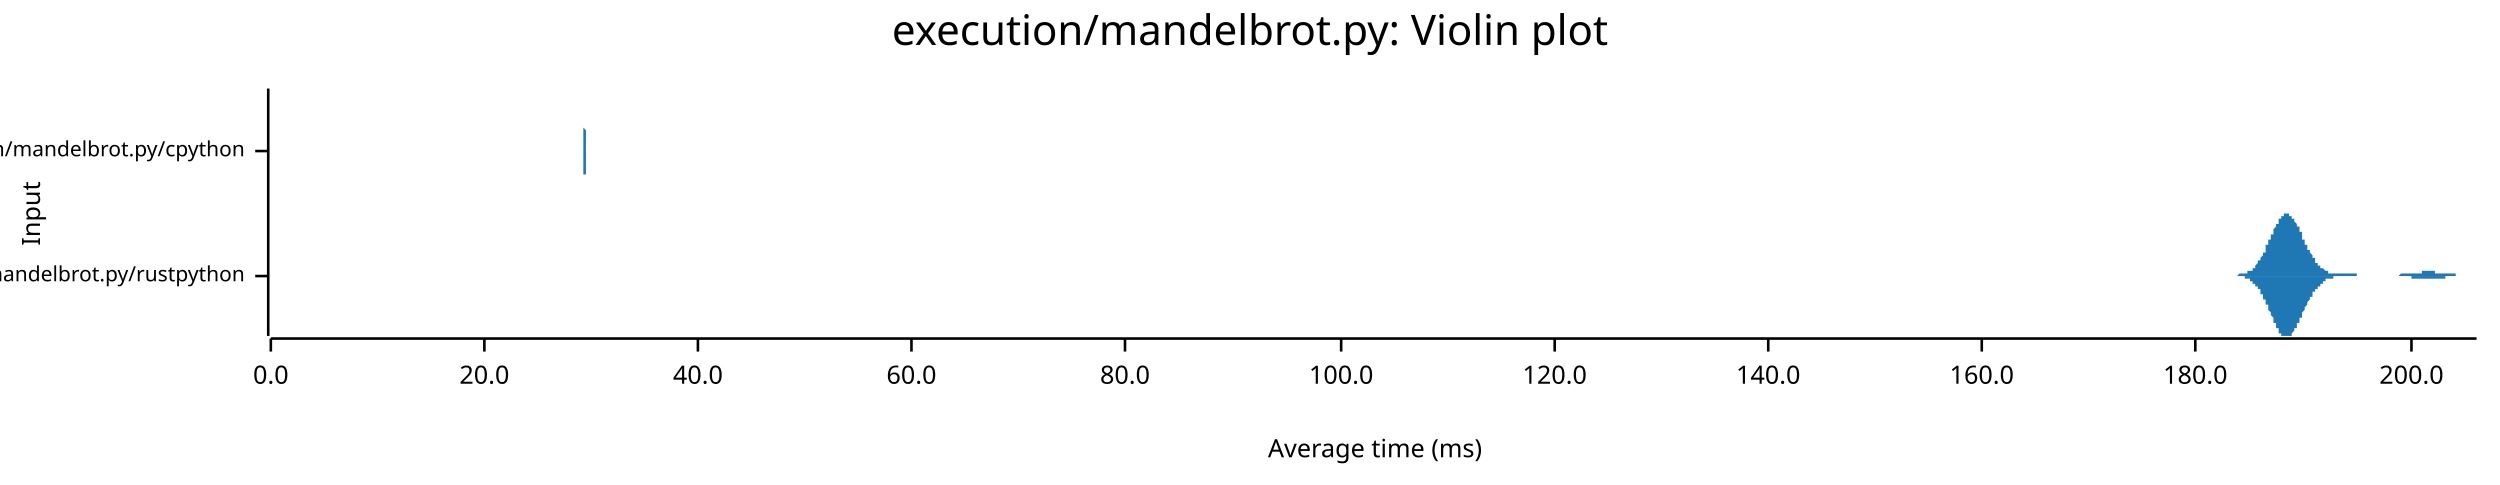
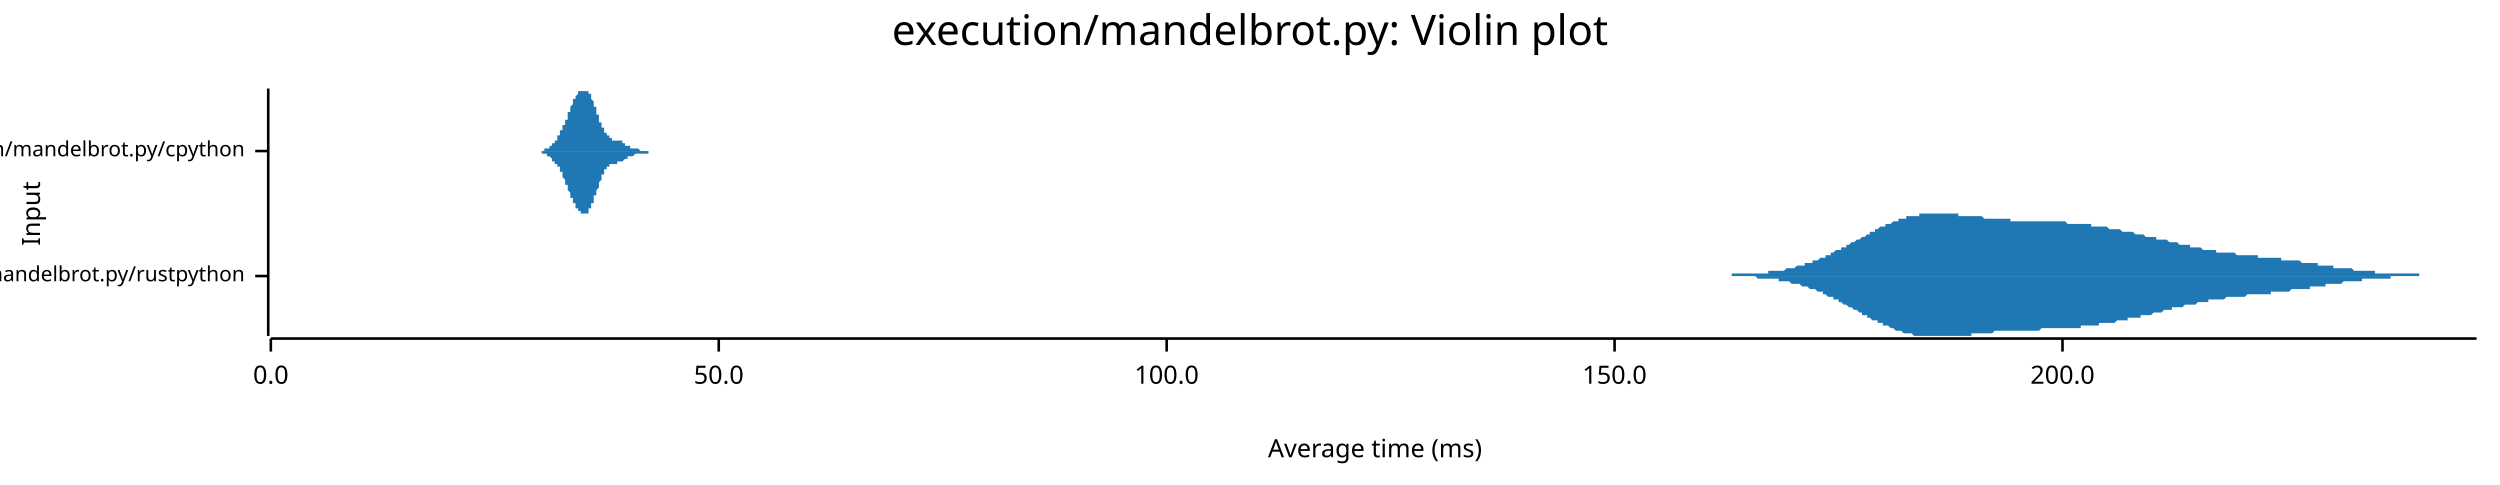
<svg xmlns="http://www.w3.org/2000/svg" width="960" height="186" viewBox="0 0 960 186">
  <text x="480" y="5" dy="0.76em" text-anchor="middle" font-family="sans-serif" font-size="16.129" opacity="1" fill="#000000">
execution/mandelbrot.py: Violin plot
</text>
  <text x="8" y="82" dy="0.76em" text-anchor="middle" font-family="sans-serif" font-size="9.677" opacity="1" fill="#000000" transform="rotate(270, 8, 82)">
Input
</text>
  <text x="528" y="178" dy="-0.5ex" text-anchor="middle" font-family="sans-serif" font-size="9.677" opacity="1" fill="#000000">
Average time (ms)
</text>
  <polyline fill="none" opacity="1" stroke="#000000" stroke-width="1" points="103,34 103,129 " />
  <text x="94" y="106" dy="0.5ex" text-anchor="end" font-family="sans-serif" font-size="8.065" opacity="1" fill="#000000">
execution/mandelbrot.py/rustpython
</text>
  <polyline fill="none" opacity="1" stroke="#000000" stroke-width="1" points="98,106 103,106 " />
  <text x="94" y="58" dy="0.5ex" text-anchor="end" font-family="sans-serif" font-size="8.065" opacity="1" fill="#000000">
execution/mandelbrot.py/cpython
</text>
  <polyline fill="none" opacity="1" stroke="#000000" stroke-width="1" points="98,58 103,58 " />
  <polyline fill="none" opacity="1" stroke="#000000" stroke-width="1" points="104,130 951,130 " />
  <text x="104" y="140" dy="0.76em" text-anchor="middle" font-family="sans-serif" font-size="9.677" opacity="1" fill="#000000">
0.0
</text>
  <polyline fill="none" opacity="1" stroke="#000000" stroke-width="1" points="104,130 104,135 " />
-   <text x="186" y="140" dy="0.76em" text-anchor="middle" font-family="sans-serif" font-size="9.677" opacity="1" fill="#000000">
- 20.0
+   <text x="276" y="140" dy="0.76em" text-anchor="middle" font-family="sans-serif" font-size="9.677" opacity="1" fill="#000000">
+ 50.0
</text>
-   <polyline fill="none" opacity="1" stroke="#000000" stroke-width="1" points="186,130 186,135 " />
-   <text x="268" y="140" dy="0.76em" text-anchor="middle" font-family="sans-serif" font-size="9.677" opacity="1" fill="#000000">
- 40.0
- </text>
-   <polyline fill="none" opacity="1" stroke="#000000" stroke-width="1" points="268,130 268,135 " />
-   <text x="350" y="140" dy="0.76em" text-anchor="middle" font-family="sans-serif" font-size="9.677" opacity="1" fill="#000000">
- 60.0
- </text>
-   <polyline fill="none" opacity="1" stroke="#000000" stroke-width="1" points="350,130 350,135 " />
-   <text x="432" y="140" dy="0.76em" text-anchor="middle" font-family="sans-serif" font-size="9.677" opacity="1" fill="#000000">
- 80.0
- </text>
-   <polyline fill="none" opacity="1" stroke="#000000" stroke-width="1" points="432,130 432,135 " />
-   <text x="515" y="140" dy="0.76em" text-anchor="middle" font-family="sans-serif" font-size="9.677" opacity="1" fill="#000000">
+   <polyline fill="none" opacity="1" stroke="#000000" stroke-width="1" points="276,130 276,135 " />
+   <text x="448" y="140" dy="0.76em" text-anchor="middle" font-family="sans-serif" font-size="9.677" opacity="1" fill="#000000">
100.0
</text>
-   <polyline fill="none" opacity="1" stroke="#000000" stroke-width="1" points="515,130 515,135 " />
-   <text x="597" y="140" dy="0.76em" text-anchor="middle" font-family="sans-serif" font-size="9.677" opacity="1" fill="#000000">
- 120.0
+   <polyline fill="none" opacity="1" stroke="#000000" stroke-width="1" points="448,130 448,135 " />
+   <text x="620" y="140" dy="0.76em" text-anchor="middle" font-family="sans-serif" font-size="9.677" opacity="1" fill="#000000">
+ 150.0
</text>
-   <polyline fill="none" opacity="1" stroke="#000000" stroke-width="1" points="597,130 597,135 " />
-   <text x="679" y="140" dy="0.76em" text-anchor="middle" font-family="sans-serif" font-size="9.677" opacity="1" fill="#000000">
- 140.0
- </text>
-   <polyline fill="none" opacity="1" stroke="#000000" stroke-width="1" points="679,130 679,135 " />
-   <text x="761" y="140" dy="0.76em" text-anchor="middle" font-family="sans-serif" font-size="9.677" opacity="1" fill="#000000">
- 160.0
- </text>
-   <polyline fill="none" opacity="1" stroke="#000000" stroke-width="1" points="761,130 761,135 " />
-   <text x="843" y="140" dy="0.76em" text-anchor="middle" font-family="sans-serif" font-size="9.677" opacity="1" fill="#000000">
- 180.0
- </text>
-   <polyline fill="none" opacity="1" stroke="#000000" stroke-width="1" points="843,130 843,135 " />
-   <text x="926" y="140" dy="0.76em" text-anchor="middle" font-family="sans-serif" font-size="9.677" opacity="1" fill="#000000">
+   <polyline fill="none" opacity="1" stroke="#000000" stroke-width="1" points="620,130 620,135 " />
+   <text x="792" y="140" dy="0.76em" text-anchor="middle" font-family="sans-serif" font-size="9.677" opacity="1" fill="#000000">
200.0
</text>
-   <polyline fill="none" opacity="1" stroke="#000000" stroke-width="1" points="926,130 926,135 " />
-   <polygon opacity="1" fill="#1F78B4" points="855,106 855,106 855,106 855,106 856,106 856,106 856,106 856,106 856,106 856,106 857,106 857,106 857,106 857,106 857,106 858,106 858,106 858,106 858,106 858,106 859,106 859,106 859,106 859,106 859,106 860,105 860,105 860,105 860,105 860,105 860,105 861,105 861,105 861,105 861,105 861,105 862,105 862,105 862,105 862,105 862,105 863,105 863,105 863,105 863,104 863,104 864,104 864,104 864,104 864,104 864,104 865,104 865,103 865,103 865,103 865,103 865,103 866,103 866,102 866,102 866,102 866,102 867,101 867,101 867,101 867,101 867,100 868,100 868,100 868,99 868,99 868,99 869,98 869,98 869,98 869,97 869,97 870,97 870,96 870,96 870,95 870,95 870,94 871,94 871,94 871,93 871,93 871,92 872,92 872,91 872,91 872,91 872,90 873,90 873,89 873,89 873,88 873,88 874,87 874,87 874,87 874,86 874,86 875,86 875,85 875,85 875,85 875,84 875,84 876,84 876,83 876,83 876,83 876,83 877,83 877,82 877,82 877,82 877,82 878,82 878,82 878,82 878,82 878,82 879,82 879,82 879,82 879,82 879,83 879,83 880,83 880,83 880,83 880,83 880,84 881,84 881,84 881,85 881,85 881,85 882,86 882,86 882,86 882,87 882,87 883,87 883,88 883,88 883,89 883,89 884,89 884,90 884,90 884,91 884,91 884,92 885,92 885,92 885,93 885,93 885,94 886,94 886,94 886,95 886,95 886,96 887,96 887,96 887,97 887,97 887,97 888,98 888,98 888,98 888,99 888,99 889,99 889,100 889,100 889,100 889,100 889,101 890,101 890,101 890,101 890,102 890,102 891,102 891,102 891,102 891,103 891,103 892,103 892,103 892,103 892,103 892,103 893,104 893,104 893,104 893,104 893,104 894,104 894,104 894,104 894,104 894,104 894,105 895,105 895,105 895,105 895,105 895,105 896,105 896,105 896,105 896,105 896,105 897,105 897,105 897,105 897,105 897,105 898,105 898,105 898,105 898,105 898,105 898,105 899,105 899,105 899,105 899,105 899,105 900,105 900,105 900,105 900,105 900,105 901,105 901,105 901,105 901,105 901,105 902,105 902,105 902,105 902,105 902,105 903,105 903,105 903,105 903,105 903,105 903,105 904,105 904,105 904,105 904,105 904,105 905,105 905,105 905,105 905,106 905,106 906,106 906,106 906,106 906,106 906,106 907,106 907,106 907,106 907,106 907,106 908,106 908,106 908,106 908,106 908,106 908,106 909,106 909,106 909,106 909,106 909,106 910,106 910,106 910,106 910,106 910,106 911,106 911,106 911,106 911,106 911,106 912,106 912,106 912,106 912,106 912,106 913,106 913,106 913,106 913,106 913,106 913,106 914,106 914,106 914,106 914,106 914,106 915,106 915,106 915,106 915,106 915,106 916,106 916,106 916,106 916,106 916,106 917,106 917,106 917,106 917,106 917,106 917,106 918,106 918,106 918,106 918,106 918,106 919,106 919,106 919,106 919,106 919,106 920,106 920,106 920,106 920,106 920,106 921,106 921,106 921,106 921,106 921,106 922,105 922,105 922,105 922,105 922,105 922,105 923,105 923,105 923,105 923,105 923,105 924,105 924,105 924,105 924,105 924,105 925,105 925,105 925,105 925,105 925,105 926,105 926,105 926,105 926,105 926,105 927,105 927,105 927,105 927,105 927,105 927,105 928,105 928,105 928,105 928,105 928,105 929,105 929,105 929,105 929,105 929,105 930,105 930,105 930,104 930,104 930,104 931,104 931,104 931,104 931,104 931,104 932,104 932,104 932,104 932,104 932,104 932,104 933,104 933,104 933,104 933,104 933,104 934,104 934,104 934,104 934,104 934,104 935,104 935,104 935,105 935,105 935,105 936,105 936,105 936,105 936,105 936,105 936,105 937,105 937,105 937,105 937,105 937,105 938,105 938,105 938,105 938,105 938,105 939,105 939,105 939,105 939,105 939,105 940,105 940,105 940,105 940,105 940,105 941,105 941,105 941,105 941,105 941,105 941,105 942,105 942,105 942,105 942,105 942,105 943,105 943,105 943,106 943,106 943,106 944,106 944,106 944,106 944,106 944,106 945,106 945,106 945,106 945,106 945,106 946,106 946,106 946,106 946,106 946,106 946,106 947,106 947,106 947,106 947,106 947,106 948,106 948,106 948,106 948,106 948,106 949,106 949,106 949,106 949,106 949,106 950,106 950,106 950,106 950,106 950,106 951,106 951,106 855,106 " />
-   <polygon opacity="1" fill="#1F78B4" points="855,106 855,106 855,106 855,106 856,106 856,106 856,106 856,106 856,106 856,106 857,106 857,106 857,106 857,106 857,106 858,106 858,106 858,106 858,106 858,106 859,106 859,106 859,106 859,106 859,106 860,106 860,106 860,106 860,106 860,106 860,106 861,106 861,106 861,106 861,106 861,106 862,106 862,107 862,107 862,107 862,107 863,107 863,107 863,107 863,107 863,107 864,107 864,107 864,108 864,108 864,108 865,108 865,108 865,108 865,108 865,109 865,109 866,109 866,109 866,109 866,110 866,110 867,110 867,110 867,111 867,111 867,111 868,111 868,112 868,112 868,112 868,113 869,113 869,113 869,114 869,114 869,115 870,115 870,115 870,116 870,116 870,117 870,117 871,117 871,118 871,118 871,119 871,119 872,120 872,120 872,121 872,121 872,121 873,122 873,122 873,123 873,123 873,124 874,124 874,124 874,125 874,125 874,126 875,126 875,126 875,127 875,127 875,127 875,128 876,128 876,128 876,128 876,129 876,129 877,129 877,129 877,129 877,129 877,129 878,129 878,129 878,129 878,129 878,129 879,129 879,129 879,129 879,129 879,129 879,129 880,129 880,128 880,128 880,128 880,128 881,127 881,127 881,127 881,127 881,126 882,126 882,126 882,125 882,125 882,124 883,124 883,124 883,123 883,123 883,122 884,122 884,122 884,121 884,121 884,120 884,120 885,119 885,119 885,119 885,118 885,118 886,117 886,117 886,117 886,116 886,116 887,115 887,115 887,115 887,114 887,114 888,114 888,113 888,113 888,113 888,112 889,112 889,112 889,112 889,111 889,111 889,111 890,111 890,110 890,110 890,110 890,110 891,110 891,109 891,109 891,109 891,109 892,109 892,108 892,108 892,108 892,108 893,108 893,108 893,108 893,108 893,107 894,107 894,107 894,107 894,107 894,107 894,107 895,107 895,107 895,107 895,107 895,107 896,107 896,107 896,107 896,106 896,106 897,106 897,106 897,106 897,106 897,106 898,106 898,106 898,106 898,106 898,106 898,106 899,106 899,106 899,106 899,106 899,106 900,106 900,106 900,106 900,106 900,106 901,106 901,106 901,106 901,106 901,106 902,106 902,106 902,106 902,106 902,106 903,106 903,106 903,106 903,106 903,106 903,106 904,106 904,106 904,106 904,106 904,106 905,106 905,106 905,106 905,106 905,106 906,106 906,106 906,106 906,106 906,106 907,106 907,106 907,106 907,106 907,106 908,106 908,106 908,106 908,106 908,106 908,106 909,106 909,106 909,106 909,106 909,106 910,106 910,106 910,106 910,106 910,106 911,106 911,106 911,106 911,106 911,106 912,106 912,106 912,106 912,106 912,106 913,106 913,106 913,106 913,106 913,106 913,106 914,106 914,106 914,106 914,106 914,106 915,106 915,106 915,106 915,106 915,106 916,106 916,106 916,106 916,106 916,106 917,106 917,106 917,106 917,106 917,106 917,106 918,106 918,106 918,106 918,106 918,106 919,106 919,106 919,106 919,106 919,106 920,106 920,106 920,106 920,106 920,106 921,106 921,106 921,106 921,106 921,106 922,106 922,106 922,106 922,106 922,106 922,106 923,106 923,106 923,106 923,106 923,106 924,106 924,106 924,106 924,106 924,106 925,106 925,106 925,106 925,106 925,106 926,106 926,106 926,107 926,107 926,107 927,107 927,107 927,107 927,107 927,107 927,107 928,107 928,107 928,107 928,107 928,107 929,107 929,107 929,107 929,107 929,107 930,107 930,107 930,107 930,107 930,107 931,107 931,107 931,107 931,107 931,107 932,107 932,107 932,107 932,107 932,107 932,107 933,107 933,107 933,107 933,107 933,107 934,107 934,107 934,107 934,107 934,107 935,107 935,107 935,107 935,107 935,107 936,107 936,107 936,107 936,107 936,107 936,107 937,107 937,107 937,107 937,107 937,107 938,107 938,107 938,107 938,107 938,107 939,107 939,106 939,106 939,106 939,106 940,106 940,106 940,106 940,106 940,106 941,106 941,106 941,106 941,106 941,106 941,106 942,106 942,106 942,106 942,106 942,106 943,106 943,106 943,106 943,106 943,106 944,106 944,106 944,106 944,106 944,106 945,106 945,106 945,106 945,106 945,106 946,106 946,106 946,106 946,106 946,106 946,106 947,106 947,106 947,106 947,106 947,106 948,106 948,106 948,106 948,106 948,106 949,106 949,106 949,106 949,106 949,106 950,106 950,106 950,106 950,106 950,106 951,106 951,106 855,106 " />
-   <polygon opacity="1" fill="#1F78B4" points="223,58 223,58 224,58 224,58 224,58 224,58 224,58 224,58 224,58 224,58 224,58 224,58 224,58 224,58 224,58 224,58 224,58 224,58 224,58 224,58 224,58 224,57 224,57 224,57 224,57 224,57 224,57 224,57 224,56 224,56 224,56 224,56 224,55 224,55 224,55 224,54 224,54 224,54 224,53 224,53 224,52 224,52 224,51 224,51 224,50 224,49 224,49 224,48 224,48 224,47 224,46 224,46 224,45 224,44 224,43 224,43 224,42 224,41 224,41 224,40 224,39 224,39 224,38 224,38 224,37 224,37 224,36 224,36 224,35 224,35 224,35 224,35 224,35 224,35 224,34 224,35 224,35 224,35 224,35 224,35 224,35 224,36 224,36 224,37 224,37 224,38 224,38 224,39 224,39 224,40 224,40 224,41 224,42 224,42 224,43 224,44 224,44 224,45 224,46 224,47 224,47 224,48 224,48 224,49 225,50 225,50 225,51 225,51 225,52 225,52 225,53 225,53 225,53 225,54 225,54 225,55 225,55 225,55 225,55 225,56 225,56 225,56 225,56 225,56 225,57 225,57 225,57 225,57 225,57 225,57 225,57 225,57 225,58 225,58 225,58 225,58 225,58 225,58 225,58 225,58 225,58 225,58 225,58 225,58 225,58 225,58 225,58 225,58 225,58 225,58 225,58 225,58 225,58 225,58 225,58 225,58 225,58 225,58 225,58 225,58 225,58 225,58 225,58 225,58 225,58 225,58 225,58 225,58 225,58 225,58 225,58 225,58 225,58 225,58 225,58 225,58 225,58 225,58 225,58 225,58 225,58 225,58 225,58 225,58 225,58 225,58 225,58 225,58 225,58 225,58 225,58 225,58 225,58 225,58 225,58 225,58 225,58 225,58 225,58 225,58 225,58 225,58 225,58 225,58 225,58 225,58 226,58 226,58 226,58 226,58 226,58 226,58 226,58 226,58 226,58 226,58 226,58 226,58 226,58 226,58 226,58 226,58 226,58 226,58 226,58 226,58 226,58 226,58 226,58 226,58 226,58 226,58 226,58 226,58 226,58 226,58 226,58 226,58 226,58 226,58 226,58 226,58 226,58 226,58 226,58 226,58 226,58 226,58 226,58 226,58 226,58 226,58 226,58 226,58 226,58 226,58 226,58 226,58 226,58 226,58 226,58 226,58 226,58 226,58 226,58 226,58 226,58 226,58 226,58 226,58 226,58 226,58 226,58 226,58 226,58 226,58 226,58 226,58 226,58 226,58 226,58 226,58 226,58 226,58 226,58 226,58 226,58 226,58 226,58 226,58 226,58 226,58 226,58 226,58 226,58 226,58 226,58 226,58 226,58 226,58 226,58 226,58 226,58 226,58 226,58 226,58 226,58 226,58 227,58 227,58 227,58 227,58 227,58 227,58 227,58 227,58 227,58 227,58 227,58 227,58 227,58 227,58 227,58 227,58 227,58 227,58 227,58 227,58 227,58 227,58 227,58 227,58 227,58 227,58 227,58 227,58 227,58 227,58 227,58 227,58 227,58 227,58 227,58 227,58 227,58 227,58 227,58 227,58 227,58 227,58 227,58 227,58 227,58 227,58 227,58 227,58 227,58 227,58 227,58 227,58 227,58 227,58 227,58 227,58 227,58 227,58 227,58 227,58 227,58 227,58 227,58 227,58 227,58 227,58 227,58 227,58 227,58 227,58 227,58 227,58 227,58 227,58 227,58 227,58 227,58 227,58 227,58 227,58 227,58 227,58 227,58 227,58 227,58 227,58 227,58 227,58 227,58 227,58 227,58 227,58 227,58 227,58 227,58 227,58 227,58 227,58 227,58 227,58 227,58 228,58 228,58 228,58 228,58 228,58 228,58 228,58 228,58 228,58 228,58 228,58 228,58 228,58 228,58 228,58 228,58 228,58 228,58 228,58 228,58 228,58 228,58 228,58 228,58 228,58 228,58 228,58 228,58 228,58 228,58 228,58 228,58 228,58 228,58 228,58 228,58 228,58 228,58 228,58 228,58 228,58 228,58 228,58 228,58 228,58 228,58 228,58 228,58 228,58 228,58 228,58 228,58 228,58 228,58 228,58 228,58 228,58 228,58 228,58 228,58 228,58 228,58 228,58 228,58 228,58 228,58 228,58 228,58 228,58 228,58 228,58 228,58 228,58 228,58 228,58 228,58 228,58 228,58 228,58 228,58 228,58 228,58 228,58 228,58 228,58 228,58 228,58 228,58 228,58 228,58 228,58 228,58 223,58 " />
-   <polygon opacity="1" fill="#1F78B4" points="223,58 223,58 224,58 224,58 224,58 224,58 224,58 224,58 224,58 224,58 224,58 224,58 224,58 224,59 224,59 224,59 224,59 224,59 224,59 224,59 224,59 224,59 224,59 224,59 224,59 224,60 224,60 224,60 224,60 224,60 224,61 224,61 224,61 224,61 224,62 224,62 224,63 224,63 224,63 224,64 224,64 224,65 224,65 224,66 224,66 224,67 224,68 224,68 224,69 224,70 224,70 224,71 224,72 224,72 224,73 224,74 224,74 224,75 224,76 224,76 224,77 224,78 224,78 224,79 224,79 224,80 224,80 224,81 224,81 224,81 224,82 224,82 224,82 224,82 224,82 224,82 224,82 224,82 224,82 224,81 224,81 224,81 224,80 224,80 224,79 224,79 224,78 224,78 224,77 224,77 224,76 224,75 224,75 224,74 224,73 224,73 224,72 224,71 224,71 224,70 224,69 224,69 224,68 224,67 225,67 225,66 225,66 225,65 225,65 225,64 225,64 225,63 225,63 225,63 225,62 225,62 225,62 225,61 225,61 225,61 225,61 225,60 225,60 225,60 225,60 225,60 225,60 225,59 225,59 225,59 225,59 225,59 225,59 225,59 225,59 225,59 225,59 225,59 225,59 225,59 225,59 225,58 225,58 225,58 225,58 225,58 225,58 225,58 225,58 225,58 225,58 225,58 225,58 225,58 225,58 225,58 225,58 225,58 225,58 225,58 225,58 225,58 225,58 225,58 225,58 225,58 225,58 225,58 225,58 225,58 225,58 225,58 225,58 225,58 225,58 225,58 225,58 225,58 225,58 225,58 225,58 225,58 225,58 225,58 225,58 225,58 225,58 225,58 225,58 225,58 225,58 225,58 225,58 225,58 225,58 225,58 225,58 225,58 225,58 225,58 225,58 225,58 225,58 225,58 225,58 225,58 226,58 226,58 226,58 226,58 226,58 226,58 226,58 226,58 226,58 226,58 226,58 226,58 226,58 226,58 226,59 226,59 226,59 226,59 226,59 226,59 226,59 226,59 226,59 226,59 226,59 226,59 226,59 226,59 226,59 226,59 226,59 226,59 226,58 226,58 226,58 226,58 226,58 226,58 226,58 226,58 226,58 226,58 226,58 226,58 226,58 226,58 226,58 226,58 226,58 226,58 226,58 226,58 226,58 226,58 226,58 226,58 226,58 226,58 226,58 226,58 226,58 226,58 226,58 226,58 226,58 226,58 226,58 226,58 226,58 226,58 226,58 226,58 226,58 226,58 226,58 226,58 226,58 226,58 226,58 226,58 226,58 226,58 226,58 226,58 226,58 226,58 226,58 226,58 226,58 226,58 226,58 226,58 226,58 226,58 226,58 226,58 226,58 226,58 226,58 226,58 226,58 226,58 227,58 227,58 227,58 227,58 227,58 227,58 227,58 227,58 227,58 227,58 227,58 227,58 227,58 227,58 227,58 227,58 227,58 227,58 227,58 227,58 227,58 227,58 227,58 227,58 227,58 227,58 227,58 227,58 227,58 227,58 227,58 227,58 227,58 227,58 227,58 227,58 227,58 227,58 227,58 227,58 227,58 227,58 227,58 227,58 227,58 227,58 227,58 227,58 227,58 227,58 227,58 227,58 227,58 227,58 227,58 227,58 227,58 227,58 227,58 227,58 227,58 227,58 227,58 227,58 227,58 227,58 227,58 227,58 227,58 227,58 227,58 227,58 227,58 227,58 227,58 227,58 227,58 227,58 227,58 227,58 227,58 227,58 227,58 227,58 227,58 227,58 227,58 227,58 227,58 227,58 227,58 227,58 227,58 227,58 227,58 227,58 227,58 227,58 227,58 227,58 227,58 228,58 228,58 228,58 228,58 228,58 228,58 228,58 228,58 228,58 228,58 228,58 228,58 228,58 228,58 228,58 228,58 228,58 228,58 228,58 228,58 228,58 228,58 228,58 228,58 228,58 228,58 228,58 228,58 228,58 228,59 228,59 228,59 228,59 228,59 228,59 228,59 228,59 228,59 228,59 228,59 228,59 228,59 228,59 228,59 228,59 228,59 228,59 228,58 228,58 228,58 228,58 228,58 228,58 228,58 228,58 228,58 228,58 228,58 228,58 228,58 228,58 228,58 228,58 228,58 228,58 228,58 228,58 228,58 228,58 228,58 228,58 228,58 228,58 228,58 228,58 228,58 228,58 228,58 228,58 228,58 228,58 228,58 228,58 228,58 228,58 228,58 228,58 228,58 228,58 228,58 228,58 228,58 223,58 " />
+   <polyline fill="none" opacity="1" stroke="#000000" stroke-width="1" points="792,130 792,135 " />
+   <polygon opacity="1" fill="#1F78B4" points="647,106 648,106 648,106 649,106 650,106 650,106 651,106 652,106 652,106 653,106 653,106 654,106 655,106 655,106 656,106 656,106 657,106 658,106 658,106 659,106 659,106 660,106 661,106 661,106 662,106 662,106 663,106 664,106 664,106 665,106 665,105 666,105 667,105 667,105 668,105 669,105 669,105 670,105 670,105 671,105 672,105 672,105 673,105 673,105 674,105 675,105 675,105 676,105 676,105 677,105 678,105 678,105 679,105 679,104 680,104 681,104 681,104 682,104 683,104 683,104 684,104 684,104 685,104 686,103 686,103 687,103 687,103 688,103 689,103 689,103 690,102 690,102 691,102 692,102 692,102 693,102 693,101 694,101 695,101 695,101 696,101 696,100 697,100 698,100 698,100 699,99 700,99 700,99 701,99 701,98 702,98 703,98 703,97 704,97 704,97 705,96 706,96 706,96 707,96 707,95 708,95 709,95 709,94 710,94 710,94 711,93 712,93 712,93 713,92 714,92 714,92 715,91 715,91 716,91 717,90 717,90 718,90 718,89 719,89 720,89 720,88 721,88 721,88 722,87 723,87 723,87 724,87 724,86 725,86 726,86 726,86 727,85 727,85 728,85 729,85 729,84 730,84 731,84 731,84 732,84 732,83 733,83 734,83 734,83 735,83 735,83 736,83 737,83 737,82 738,82 738,82 739,82 740,82 740,82 741,82 741,82 742,82 743,82 743,82 744,82 744,82 745,82 746,82 746,82 747,82 748,82 748,82 749,82 749,82 750,82 751,82 751,82 752,82 752,83 753,83 754,83 754,83 755,83 755,83 756,83 757,83 757,83 758,83 758,83 759,83 760,83 760,83 761,83 762,84 762,84 763,84 763,84 764,84 765,84 765,84 766,84 766,84 767,84 768,84 768,84 769,84 769,84 770,84 771,84 771,84 772,84 772,85 773,85 774,85 774,85 775,85 775,85 776,85 777,85 777,85 778,85 779,85 779,85 780,85 780,85 781,85 782,85 782,85 783,85 783,85 784,85 785,85 785,85 786,85 786,85 787,85 788,85 788,85 789,85 789,85 790,85 791,85 791,85 792,85 793,85 793,85 794,86 794,86 795,86 796,86 796,86 797,86 797,86 798,86 799,86 799,86 800,86 800,86 801,86 802,86 802,86 803,86 803,87 804,87 805,87 805,87 806,87 806,87 807,87 808,87 808,87 809,87 810,88 810,88 811,88 811,88 812,88 813,88 813,88 814,88 814,88 815,89 816,89 816,89 817,89 817,89 818,89 819,89 819,89 820,90 820,90 821,90 822,90 822,90 823,90 823,90 824,91 825,91 825,91 826,91 827,91 827,91 828,91 828,92 829,92 830,92 830,92 831,92 831,92 832,92 833,93 833,93 834,93 834,93 835,93 836,93 836,93 837,94 837,94 838,94 839,94 839,94 840,94 841,94 841,95 842,95 842,95 843,95 844,95 844,95 845,95 845,95 846,96 847,96 847,96 848,96 848,96 849,96 850,96 850,96 851,96 851,97 852,97 853,97 853,97 854,97 854,97 855,97 856,97 856,97 857,97 858,97 858,97 859,98 859,98 860,98 861,98 861,98 862,98 862,98 863,98 864,98 864,98 865,98 865,98 866,98 867,98 867,99 868,99 868,99 869,99 870,99 870,99 871,99 872,99 872,99 873,99 873,99 874,99 875,99 875,99 876,99 876,100 877,100 878,100 878,100 879,100 879,100 880,100 881,100 881,100 882,100 882,100 883,100 884,101 884,101 885,101 885,101 886,101 887,101 887,101 888,101 889,101 889,101 890,101 890,102 891,102 892,102 892,102 893,102 893,102 894,102 895,102 895,102 896,102 896,103 897,103 898,103 898,103 899,103 899,103 900,103 901,103 901,103 902,103 902,103 903,103 904,104 904,104 905,104 906,104 906,104 907,104 907,104 908,104 909,104 909,104 910,104 910,104 911,104 912,104 912,105 913,105 913,105 914,105 915,105 915,105 916,105 916,105 917,105 918,105 918,105 919,105 920,105 920,105 921,105 921,105 922,105 923,105 923,105 924,105 924,105 925,105 926,105 926,105 927,105 927,105 928,105 929,105 929,106 930,106 930,106 931,106 932,106 932,106 933,106 933,106 934,106 935,106 935,106 936,106 937,106 937,106 938,106 938,106 939,106 940,106 940,106 941,106 941,106 942,106 943,106 943,106 944,106 944,106 945,106 946,106 946,106 947,106 947,106 948,106 949,106 949,106 950,106 951,106 951,106 647,106 " />
+   <polygon opacity="1" fill="#1F78B4" points="647,106 648,106 648,106 649,106 650,106 650,106 651,106 652,106 652,106 653,106 653,106 654,106 655,106 655,106 656,106 656,106 657,106 658,106 658,106 659,106 659,106 660,106 661,106 661,106 662,106 662,106 663,106 664,106 664,106 665,106 665,106 666,106 667,106 667,106 668,106 669,106 669,106 670,106 670,106 671,106 672,106 672,106 673,106 673,106 674,106 675,107 675,107 676,107 676,107 677,107 678,107 678,107 679,107 679,107 680,107 681,107 681,107 682,107 683,107 683,108 684,108 684,108 685,108 686,108 686,108 687,108 687,108 688,109 689,109 689,109 690,109 690,109 691,109 692,110 692,110 693,110 693,110 694,110 695,111 695,111 696,111 696,111 697,111 698,112 698,112 699,112 700,112 700,113 701,113 701,113 702,114 703,114 703,114 704,114 704,115 705,115 706,115 706,116 707,116 707,116 708,117 709,117 709,117 710,118 710,118 711,118 712,119 712,119 713,119 714,120 714,120 715,120 715,121 716,121 717,121 717,122 718,122 718,122 719,123 720,123 720,123 721,123 721,124 722,124 723,124 723,125 724,125 724,125 725,125 726,126 726,126 727,126 727,126 728,127 729,127 729,127 730,127 731,128 731,128 732,128 732,128 733,128 734,128 734,128 735,129 735,129 736,129 737,129 737,129 738,129 738,129 739,129 740,129 740,129 741,129 741,129 742,129 743,129 743,129 744,129 744,129 745,129 746,129 746,129 747,129 748,129 748,129 749,129 749,129 750,129 751,129 751,129 752,129 752,129 753,129 754,129 754,129 755,129 755,129 756,129 757,129 757,128 758,128 758,128 759,128 760,128 760,128 761,128 762,128 762,128 763,128 763,128 764,128 765,128 765,128 766,127 766,127 767,127 768,127 768,127 769,127 769,127 770,127 771,127 771,127 772,127 772,127 773,127 774,127 774,127 775,127 775,127 776,127 777,127 777,127 778,127 779,127 779,127 780,127 780,127 781,127 782,127 782,127 783,127 783,127 784,126 785,126 785,126 786,126 786,126 787,126 788,126 788,126 789,126 789,126 790,126 791,126 791,126 792,126 793,126 793,126 794,126 794,126 795,126 796,126 796,126 797,126 797,126 798,126 799,126 799,125 800,125 800,125 801,125 802,125 802,125 803,125 803,125 804,125 805,125 805,125 806,125 806,124 807,124 808,124 808,124 809,124 810,124 810,124 811,124 811,124 812,124 813,123 813,123 814,123 814,123 815,123 816,123 816,123 817,123 817,122 818,122 819,122 819,122 820,122 820,122 821,122 822,122 822,121 823,121 823,121 824,121 825,121 825,121 826,121 827,120 827,120 828,120 828,120 829,120 830,120 830,120 831,119 831,119 832,119 833,119 833,119 834,119 834,118 835,118 836,118 836,118 837,118 837,118 838,118 839,117 839,117 840,117 841,117 841,117 842,117 842,117 843,117 844,116 844,116 845,116 845,116 846,116 847,116 847,116 848,116 848,115 849,115 850,115 850,115 851,115 851,115 852,115 853,115 853,115 854,115 854,115 855,114 856,114 856,114 857,114 858,114 858,114 859,114 859,114 860,114 861,114 861,114 862,114 862,114 863,113 864,113 864,113 865,113 865,113 866,113 867,113 867,113 868,113 868,113 869,113 870,113 870,113 871,113 872,113 872,112 873,112 873,112 874,112 875,112 875,112 876,112 876,112 877,112 878,112 878,112 879,112 879,112 880,111 881,111 881,111 882,111 882,111 883,111 884,111 884,111 885,111 885,111 886,111 887,111 887,110 888,110 889,110 889,110 890,110 890,110 891,110 892,110 892,110 893,110 893,109 894,109 895,109 895,109 896,109 896,109 897,109 898,109 898,109 899,109 899,109 900,108 901,108 901,108 902,108 902,108 903,108 904,108 904,108 905,108 906,108 906,108 907,108 907,107 908,107 909,107 909,107 910,107 910,107 911,107 912,107 912,107 913,107 913,107 914,107 915,107 915,107 916,107 916,107 917,107 918,107 918,106 919,106 920,106 920,106 921,106 921,106 922,106 923,106 923,106 924,106 924,106 925,106 926,106 926,106 927,106 927,106 928,106 929,106 929,106 930,106 930,106 931,106 932,106 932,106 933,106 933,106 934,106 935,106 935,106 936,106 937,106 937,106 938,106 938,106 939,106 940,106 940,106 941,106 941,106 942,106 943,106 943,106 944,106 944,106 945,106 946,106 946,106 947,106 947,106 948,106 949,106 949,106 950,106 951,106 951,106 647,106 " />
+   <polygon opacity="1" fill="#1F78B4" points="204,58 204,58 204,58 205,58 205,58 205,58 205,58 205,58 205,58 205,58 205,58 205,58 205,58 206,58 206,58 206,58 206,58 206,58 206,58 206,58 206,58 206,58 206,58 207,58 207,58 207,58 207,58 207,58 207,58 207,58 207,58 207,58 207,58 207,58 208,58 208,58 208,58 208,58 208,58 208,58 208,58 208,58 208,58 208,58 209,58 209,58 209,58 209,58 209,58 209,58 209,58 209,58 209,58 209,57 210,57 210,57 210,57 210,57 210,57 210,57 210,57 210,57 210,57 210,57 211,57 211,57 211,57 211,57 211,56 211,56 211,56 211,56 211,56 211,56 212,56 212,56 212,56 212,56 212,56 212,55 212,55 212,55 212,55 212,55 212,55 213,55 213,55 213,55 213,54 213,54 213,54 213,54 213,54 213,54 213,54 214,54 214,53 214,53 214,53 214,53 214,53 214,53 214,52 214,52 214,52 215,52 215,52 215,52 215,52 215,51 215,51 215,51 215,51 215,51 215,50 216,50 216,50 216,50 216,50 216,49 216,49 216,49 216,49 216,49 216,48 216,48 217,48 217,48 217,48 217,47 217,47 217,47 217,47 217,46 217,46 217,46 218,46 218,45 218,45 218,45 218,45 218,44 218,44 218,44 218,43 218,43 219,43 219,43 219,42 219,42 219,42 219,42 219,41 219,41 219,41 219,41 220,40 220,40 220,40 220,40 220,39 220,39 220,39 220,39 220,39 220,38 221,38 221,38 221,38 221,38 221,38 221,37 221,37 221,37 221,37 221,37 221,37 222,36 222,36 222,36 222,36 222,36 222,36 222,36 222,36 222,36 222,35 223,35 223,35 223,35 223,35 223,35 223,35 223,35 223,35 223,35 223,35 224,35 224,35 224,35 224,35 224,35 224,35 224,35 224,35 224,34 224,35 225,35 225,35 225,35 225,35 225,35 225,35 225,35 225,35 225,35 225,35 226,35 226,35 226,35 226,35 226,35 226,36 226,36 226,36 226,36 226,36 226,36 227,36 227,37 227,37 227,37 227,37 227,37 227,38 227,38 227,38 227,38 228,39 228,39 228,39 228,39 228,40 228,40 228,40 228,40 228,41 228,41 229,41 229,42 229,42 229,42 229,42 229,43 229,43 229,43 229,44 229,44 230,44 230,45 230,45 230,45 230,45 230,46 230,46 230,46 230,46 230,47 230,47 231,47 231,47 231,48 231,48 231,48 231,48 231,49 231,49 231,49 231,49 232,49 232,50 232,50 232,50 232,50 232,50 232,51 232,51 232,51 232,51 233,51 233,51 233,51 233,52 233,52 233,52 233,52 233,52 233,52 233,52 234,52 234,52 234,53 234,53 234,53 234,53 234,53 234,53 234,53 234,53 235,53 235,53 235,53 235,53 235,53 235,53 235,53 235,53 235,53 235,54 235,54 236,54 236,54 236,54 236,54 236,54 236,54 236,54 236,54 236,54 236,54 237,54 237,54 237,54 237,54 237,54 237,54 237,54 237,54 237,54 237,54 238,54 238,54 238,54 238,54 238,54 238,54 238,54 238,54 238,54 238,54 239,54 239,54 239,55 239,55 239,55 239,55 239,55 239,55 239,55 239,55 239,55 240,55 240,55 240,55 240,55 240,55 240,55 240,55 240,55 240,55 240,56 241,56 241,56 241,56 241,56 241,56 241,56 241,56 241,56 241,56 241,56 242,56 242,56 242,56 242,56 242,56 242,56 242,56 242,57 242,57 242,57 243,57 243,57 243,57 243,57 243,57 243,57 243,57 243,57 243,57 243,57 244,57 244,57 244,57 244,57 244,57 244,57 244,57 244,57 244,57 244,57 244,57 245,57 245,57 245,57 245,57 245,57 245,57 245,57 245,57 245,57 245,57 246,58 246,58 246,58 246,58 246,58 246,58 246,58 246,58 246,58 246,58 247,58 247,58 247,58 247,58 247,58 247,58 247,58 247,58 247,58 247,58 248,58 248,58 248,58 248,58 248,58 248,58 248,58 248,58 248,58 248,58 249,58 249,58 249,58 249,58 249,58 249,58 249,58 249,58 249,58 249,58 249,58 250,58 250,58 250,58 250,58 250,58 250,58 250,58 250,58 250,58 250,58 251,58 251,58 251,58 251,58 251,58 251,58 251,58 251,58 251,58 251,58 252,58 252,58 252,58 252,58 252,58 252,58 252,58 252,58 252,58 252,58 253,58 253,58 253,58 253,58 253,58 253,58 253,58 253,58 204,58 " />
+   <polygon opacity="1" fill="#1F78B4" points="204,58 204,58 204,58 205,58 205,58 205,58 205,58 205,58 205,58 205,58 205,58 205,58 205,58 206,58 206,58 206,58 206,58 206,58 206,58 206,58 206,58 206,58 206,58 207,58 207,58 207,58 207,58 207,58 207,58 207,58 207,58 207,58 207,58 207,58 208,58 208,58 208,58 208,59 208,59 208,59 208,59 208,59 208,59 208,59 209,59 209,59 209,59 209,59 209,59 209,59 209,59 209,59 209,59 209,59 210,59 210,59 210,59 210,59 210,59 210,59 210,59 210,59 210,60 210,60 211,60 211,60 211,60 211,60 211,60 211,60 211,60 211,60 211,60 211,60 212,61 212,61 212,61 212,61 212,61 212,61 212,61 212,61 212,61 212,61 212,62 213,62 213,62 213,62 213,62 213,62 213,62 213,62 213,63 213,63 213,63 214,63 214,63 214,63 214,63 214,64 214,64 214,64 214,64 214,64 214,64 215,64 215,65 215,65 215,65 215,65 215,65 215,65 215,66 215,66 215,66 216,66 216,66 216,67 216,67 216,67 216,67 216,67 216,68 216,68 216,68 216,68 217,69 217,69 217,69 217,69 217,69 217,70 217,70 217,70 217,70 217,71 218,71 218,71 218,71 218,72 218,72 218,72 218,73 218,73 218,73 218,73 219,74 219,74 219,74 219,74 219,75 219,75 219,75 219,75 219,76 219,76 220,76 220,76 220,77 220,77 220,77 220,77 220,77 220,78 220,78 220,78 221,78 221,78 221,79 221,79 221,79 221,79 221,79 221,79 221,80 221,80 221,80 222,80 222,80 222,80 222,80 222,81 222,81 222,81 222,81 222,81 222,81 223,81 223,81 223,81 223,81 223,81 223,82 223,82 223,82 223,82 223,82 224,82 224,82 224,82 224,82 224,82 224,82 224,82 224,82 224,82 224,82 225,82 225,82 225,82 225,82 225,82 225,82 225,82 225,82 225,82 225,82 226,82 226,81 226,81 226,81 226,81 226,81 226,81 226,81 226,81 226,80 226,80 227,80 227,80 227,80 227,80 227,79 227,79 227,79 227,79 227,78 227,78 228,78 228,78 228,77 228,77 228,77 228,77 228,76 228,76 228,76 228,75 229,75 229,75 229,75 229,74 229,74 229,74 229,73 229,73 229,73 229,73 230,72 230,72 230,72 230,71 230,71 230,71 230,71 230,70 230,70 230,70 230,70 231,69 231,69 231,69 231,69 231,68 231,68 231,68 231,68 231,67 231,67 232,67 232,67 232,67 232,66 232,66 232,66 232,66 232,66 232,66 232,65 233,65 233,65 233,65 233,65 233,65 233,65 233,65 233,64 233,64 233,64 234,64 234,64 234,64 234,64 234,64 234,64 234,64 234,64 234,63 234,63 235,63 235,63 235,63 235,63 235,63 235,63 235,63 235,63 235,63 235,63 235,63 236,63 236,63 236,63 236,63 236,63 236,63 236,63 236,63 236,63 236,63 237,63 237,63 237,63 237,63 237,63 237,63 237,63 237,63 237,62 237,62 238,62 238,62 238,62 238,62 238,62 238,62 238,62 238,62 238,62 238,62 239,62 239,62 239,62 239,62 239,62 239,62 239,62 239,62 239,62 239,62 239,62 240,61 240,61 240,61 240,61 240,61 240,61 240,61 240,61 240,61 240,61 241,61 241,61 241,61 241,61 241,61 241,61 241,61 241,60 241,60 241,60 242,60 242,60 242,60 242,60 242,60 242,60 242,60 242,60 242,60 242,60 243,60 243,60 243,60 243,60 243,60 243,60 243,60 243,60 243,60 243,60 244,59 244,59 244,59 244,59 244,59 244,59 244,59 244,59 244,59 244,59 244,59 245,59 245,59 245,59 245,59 245,59 245,59 245,59 245,59 245,59 245,59 246,59 246,59 246,59 246,59 246,59 246,59 246,59 246,59 246,59 246,59 247,59 247,59 247,59 247,59 247,59 247,59 247,59 247,59 247,59 247,59 248,59 248,59 248,59 248,59 248,59 248,59 248,59 248,59 248,59 248,59 249,59 249,58 249,58 249,58 249,58 249,58 249,58 249,58 249,58 249,58 249,58 250,58 250,58 250,58 250,58 250,58 250,58 250,58 250,58 250,58 250,58 251,58 251,58 251,58 251,58 251,58 251,58 251,58 251,58 251,58 251,58 252,58 252,58 252,58 252,58 252,58 252,58 252,58 252,58 252,58 252,58 253,58 253,58 253,58 253,58 253,58 253,58 253,58 253,58 204,58 " />
</svg>
